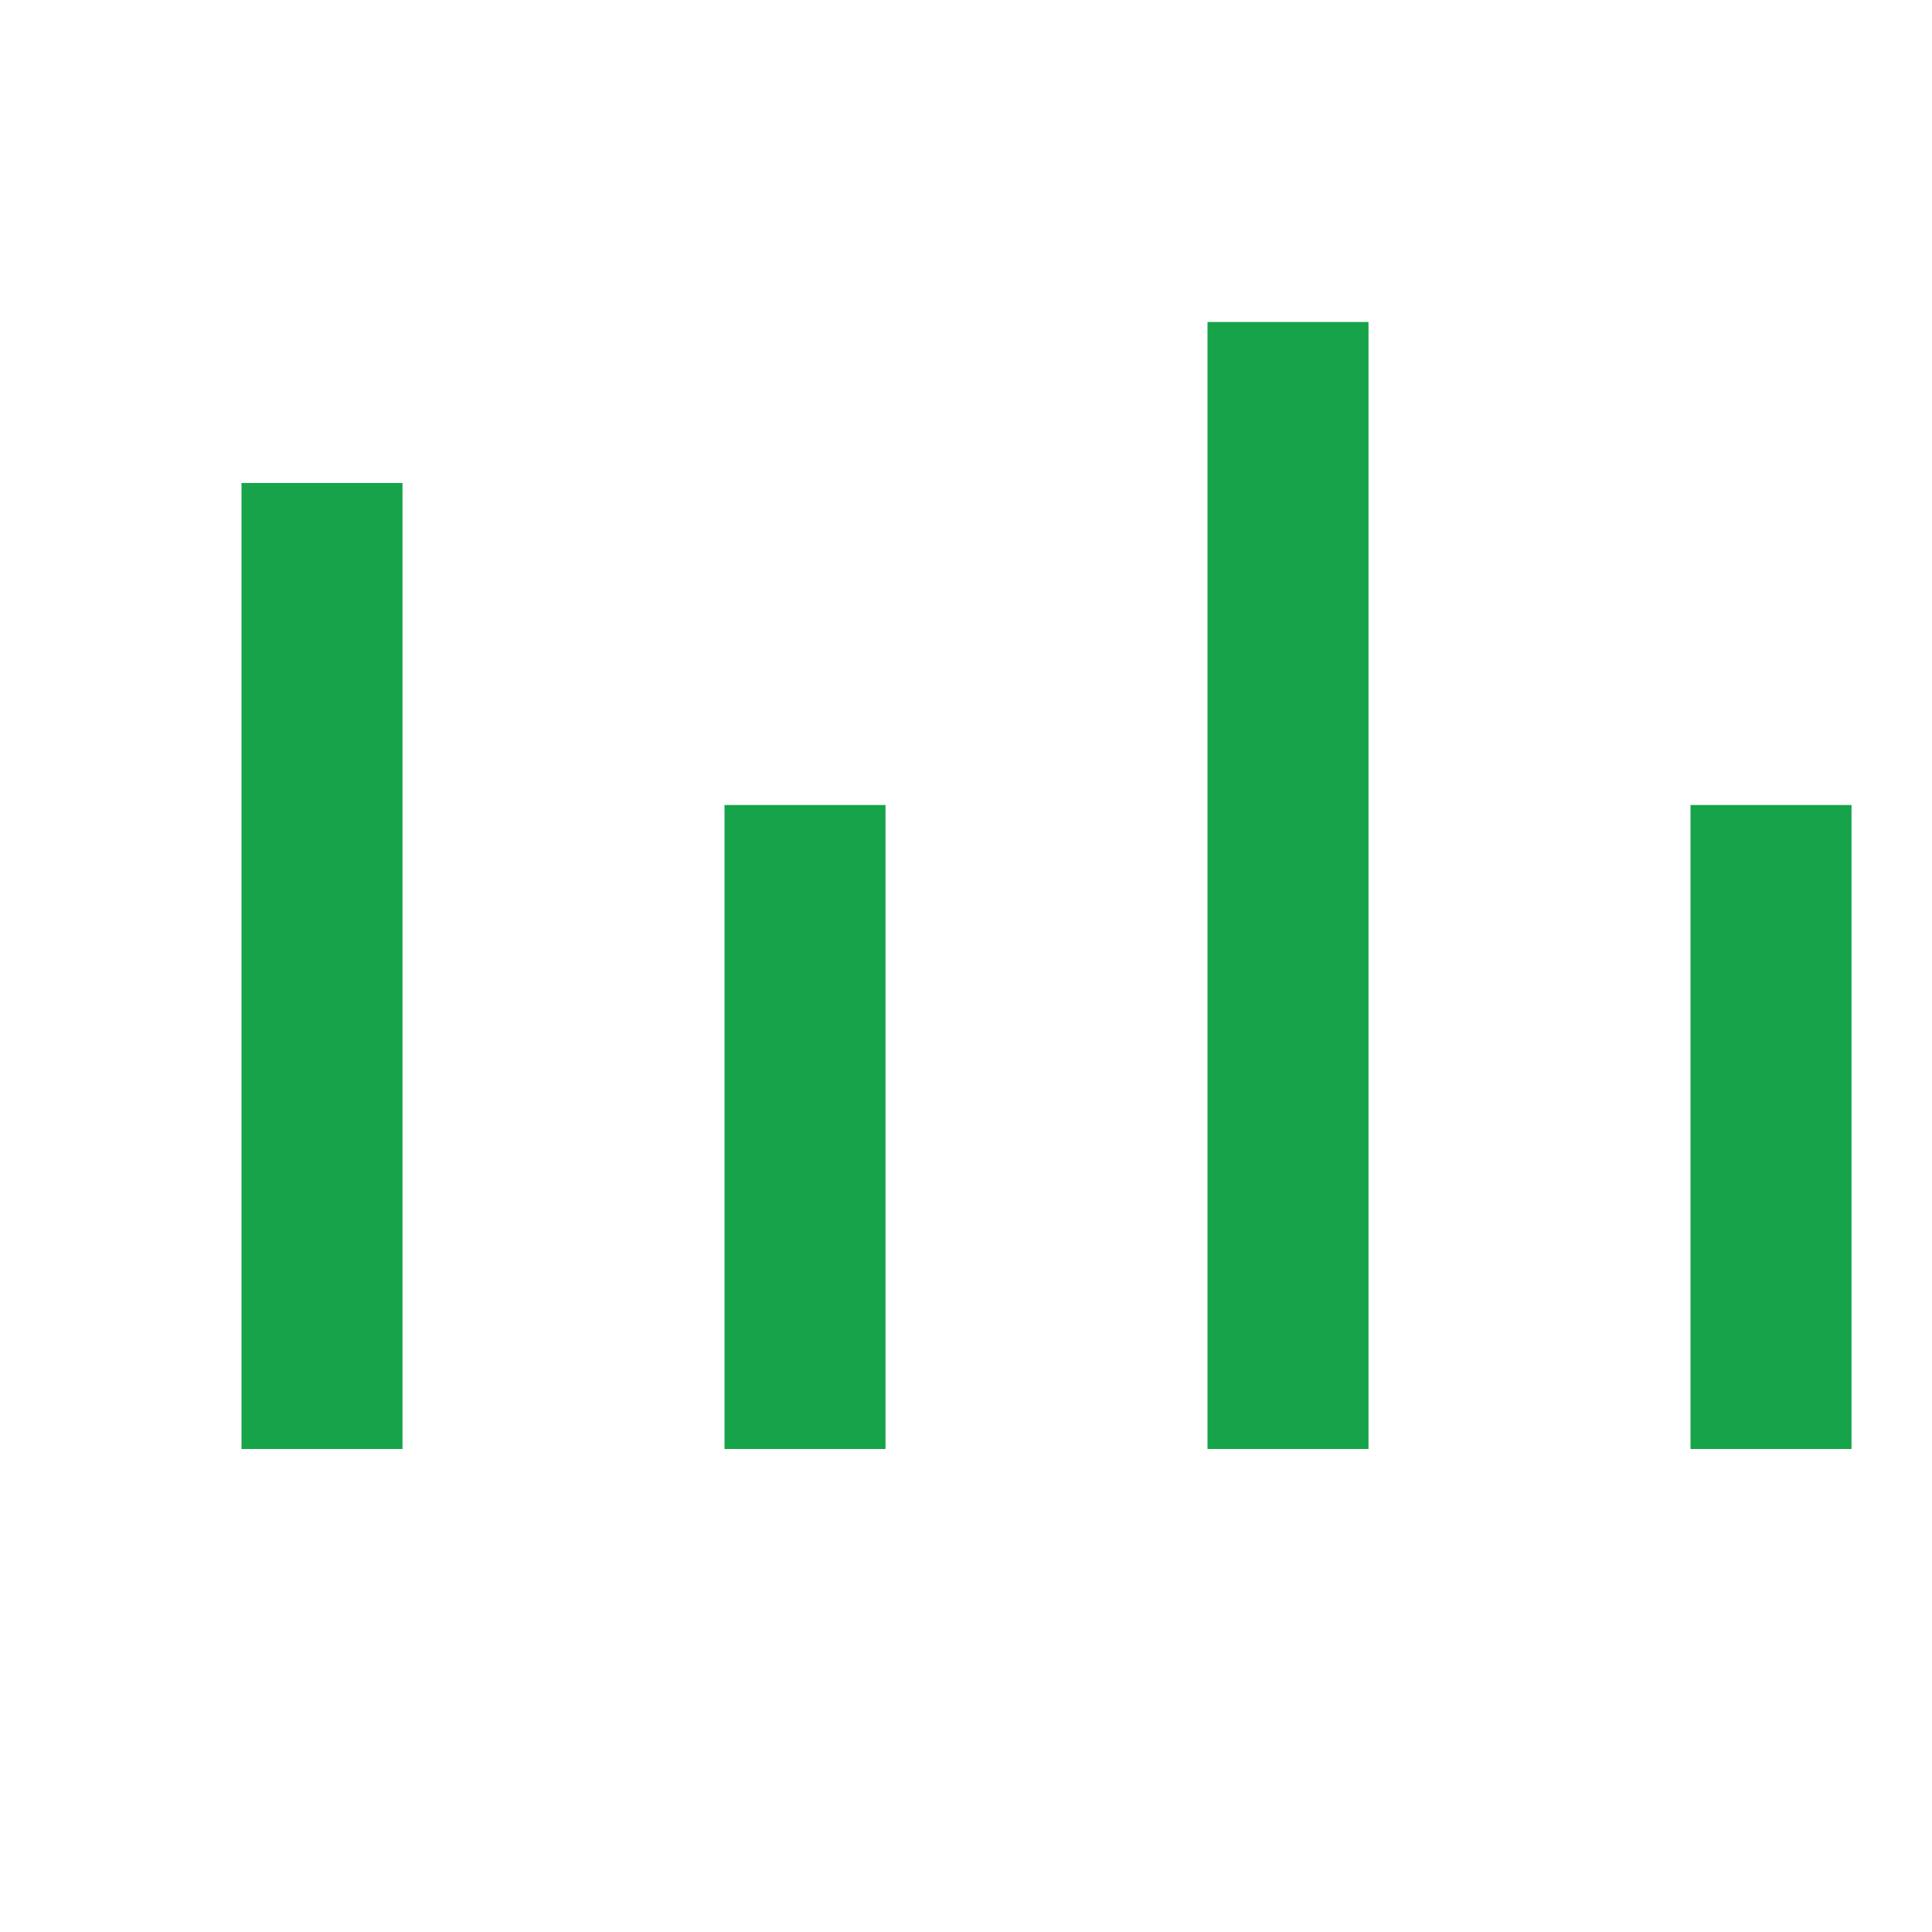
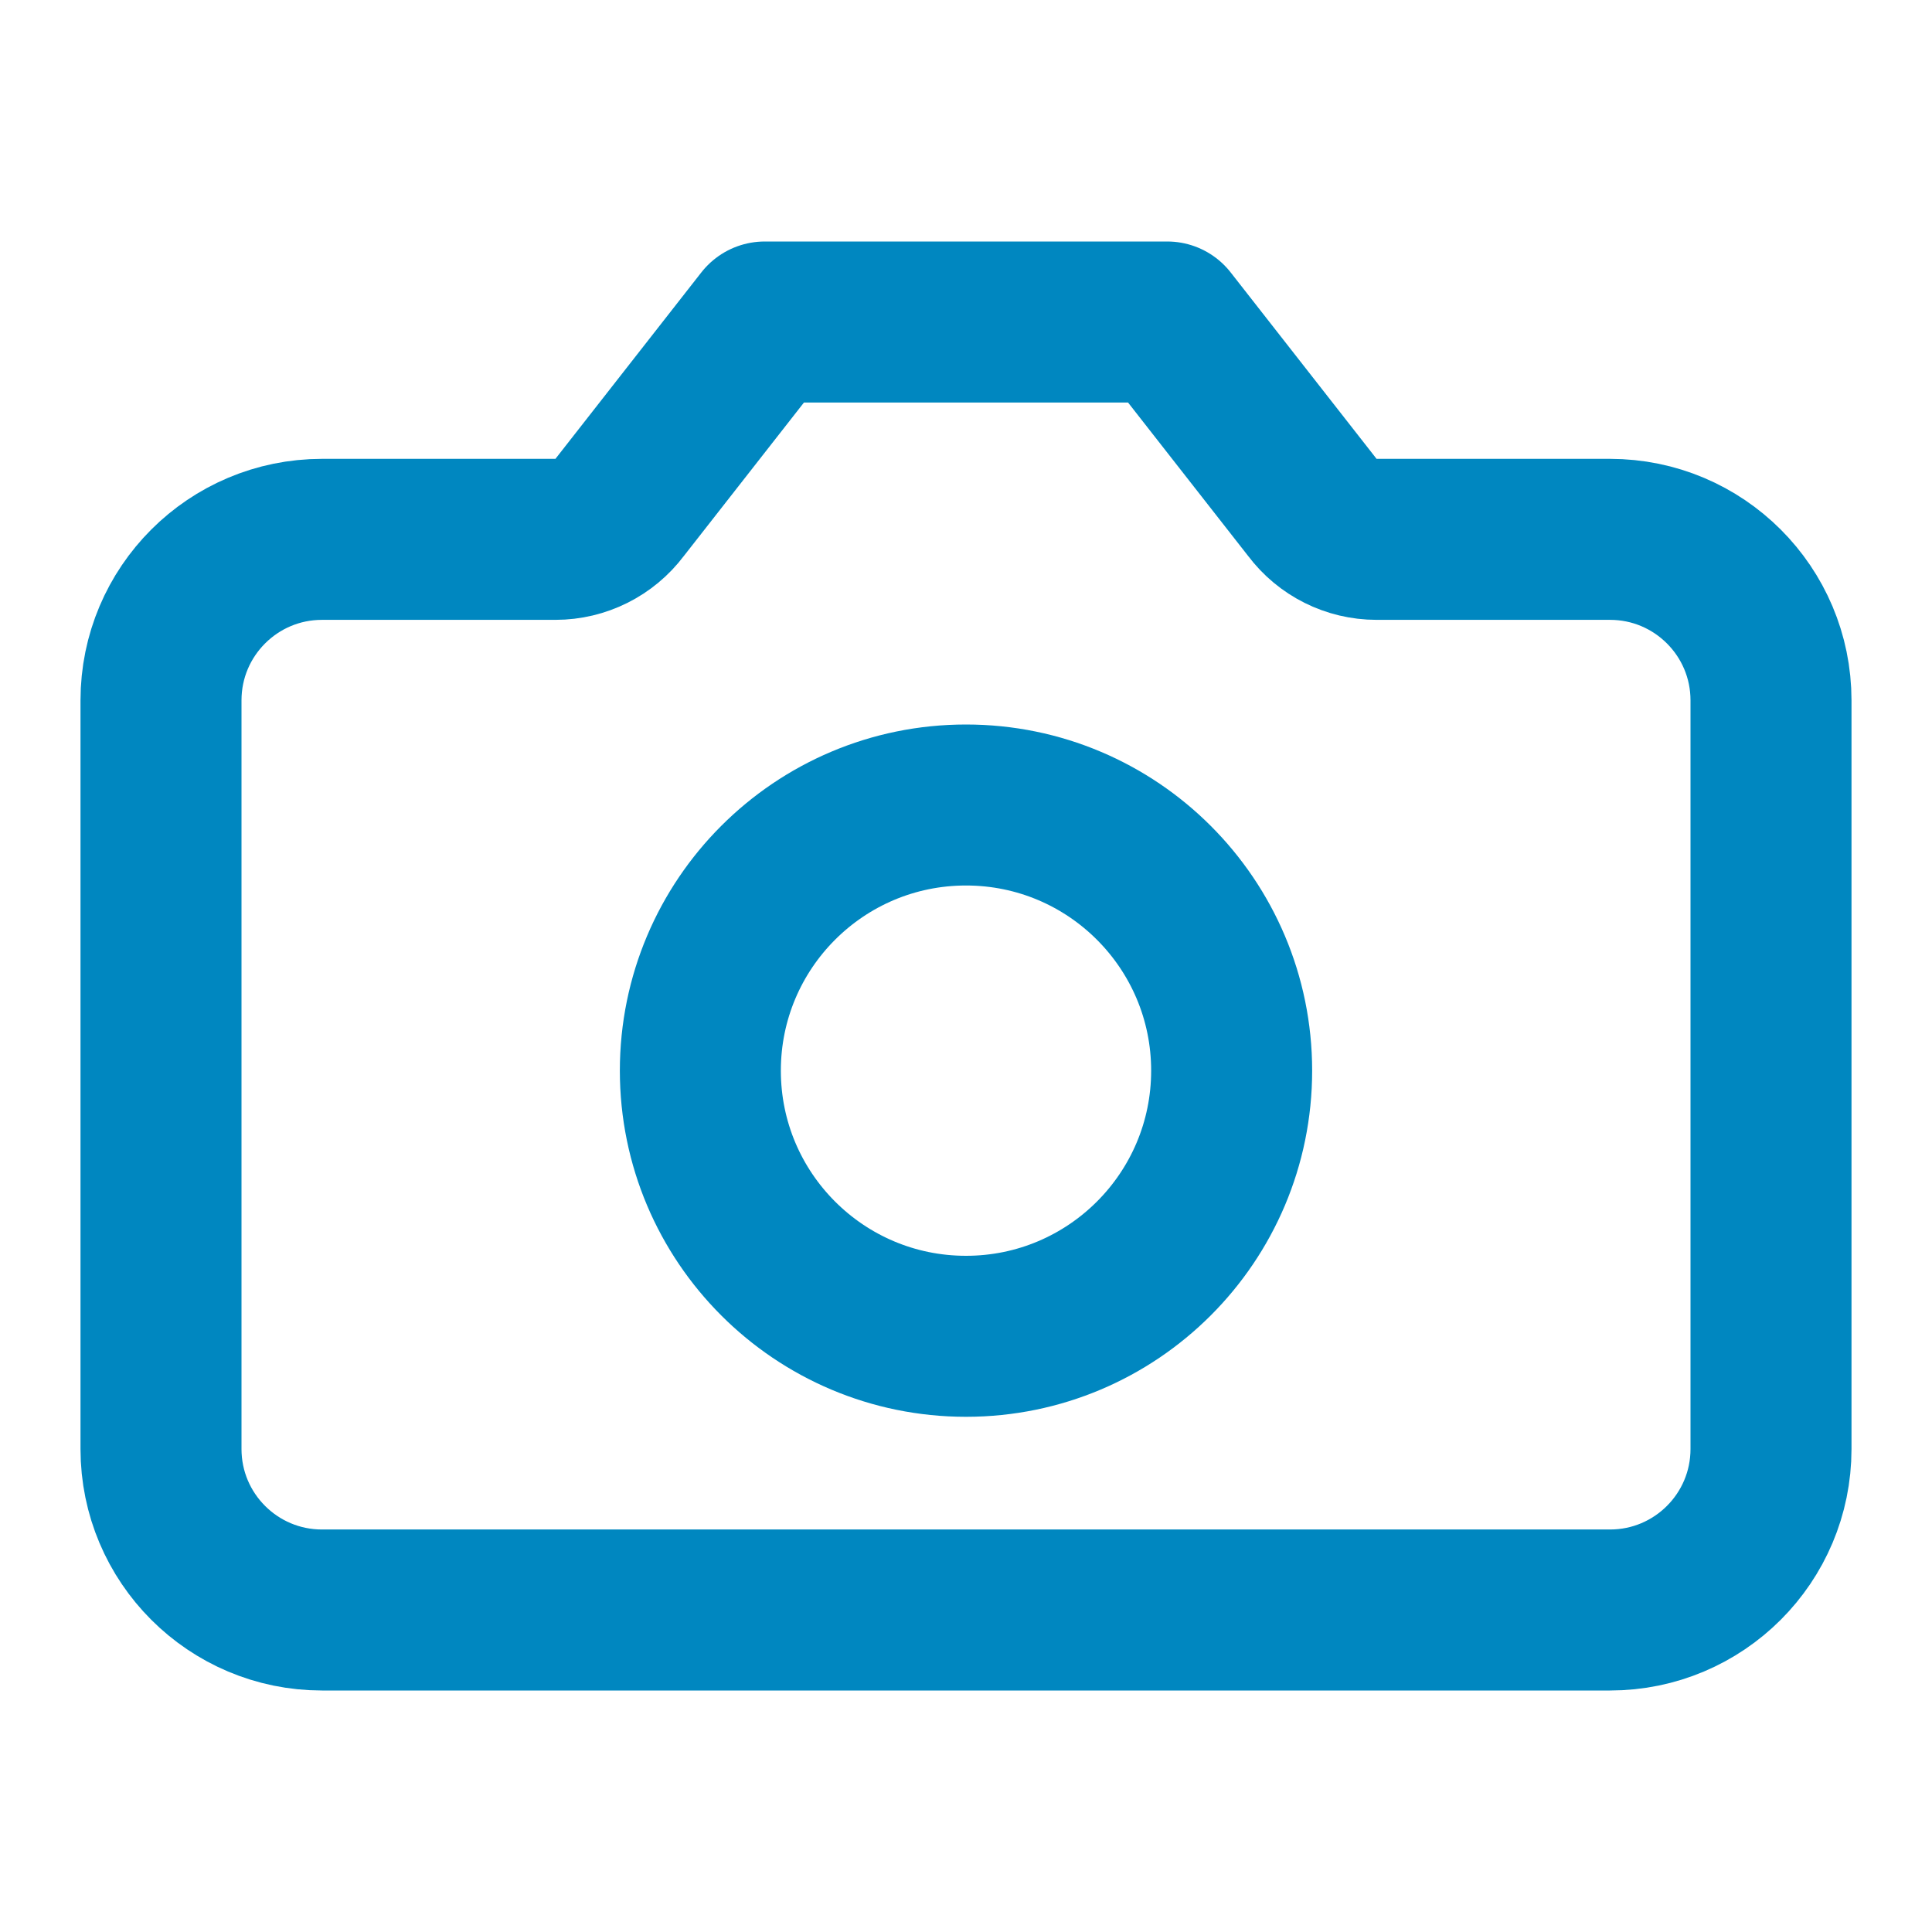
- <svg xmlns="http://www.w3.org/2000/svg" viewBox="0 0 24 24" fill="none" stroke="#16a34a" stroke-width="2">
-   <path d="M4 18V6M10 18V10M16 18V4M22 18v-8" />
+ <svg xmlns="http://www.w3.org/2000/svg" viewBox="0 0 24 24" fill="none" stroke="#0087c0" stroke-width="2" stroke-linecap="round" stroke-linejoin="round">
+   <path d="M14.5 4h-5L7.7 6.3a1 1 0 0 1-.8.4H4a2 2 0 0 0-2 2V18a2 2 0 0 0 2 2h16a2 2 0 0 0 2-2V8.7a2 2 0 0 0-2-2h-2.9a1 1 0 0 1-.8-.4z" />
+   <circle cx="12" cy="13.3" r="3.3" />
</svg>
